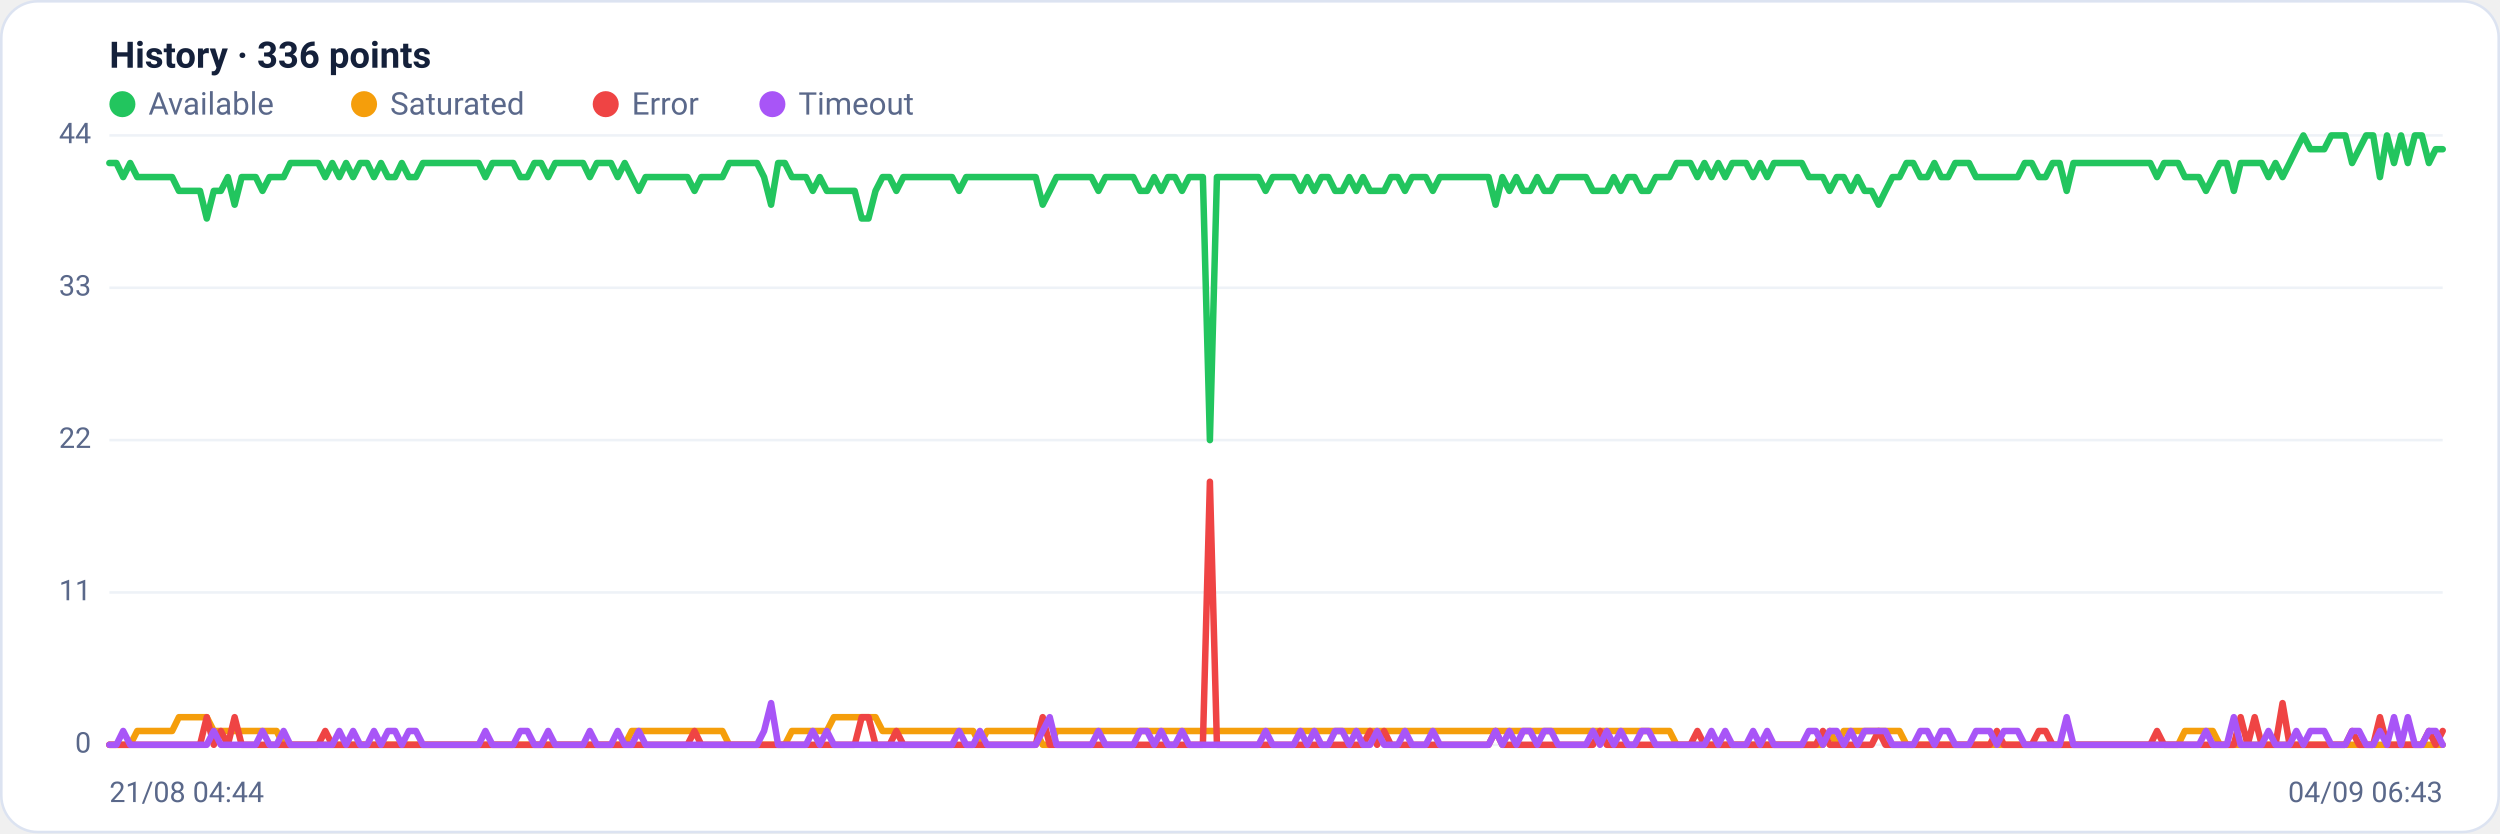
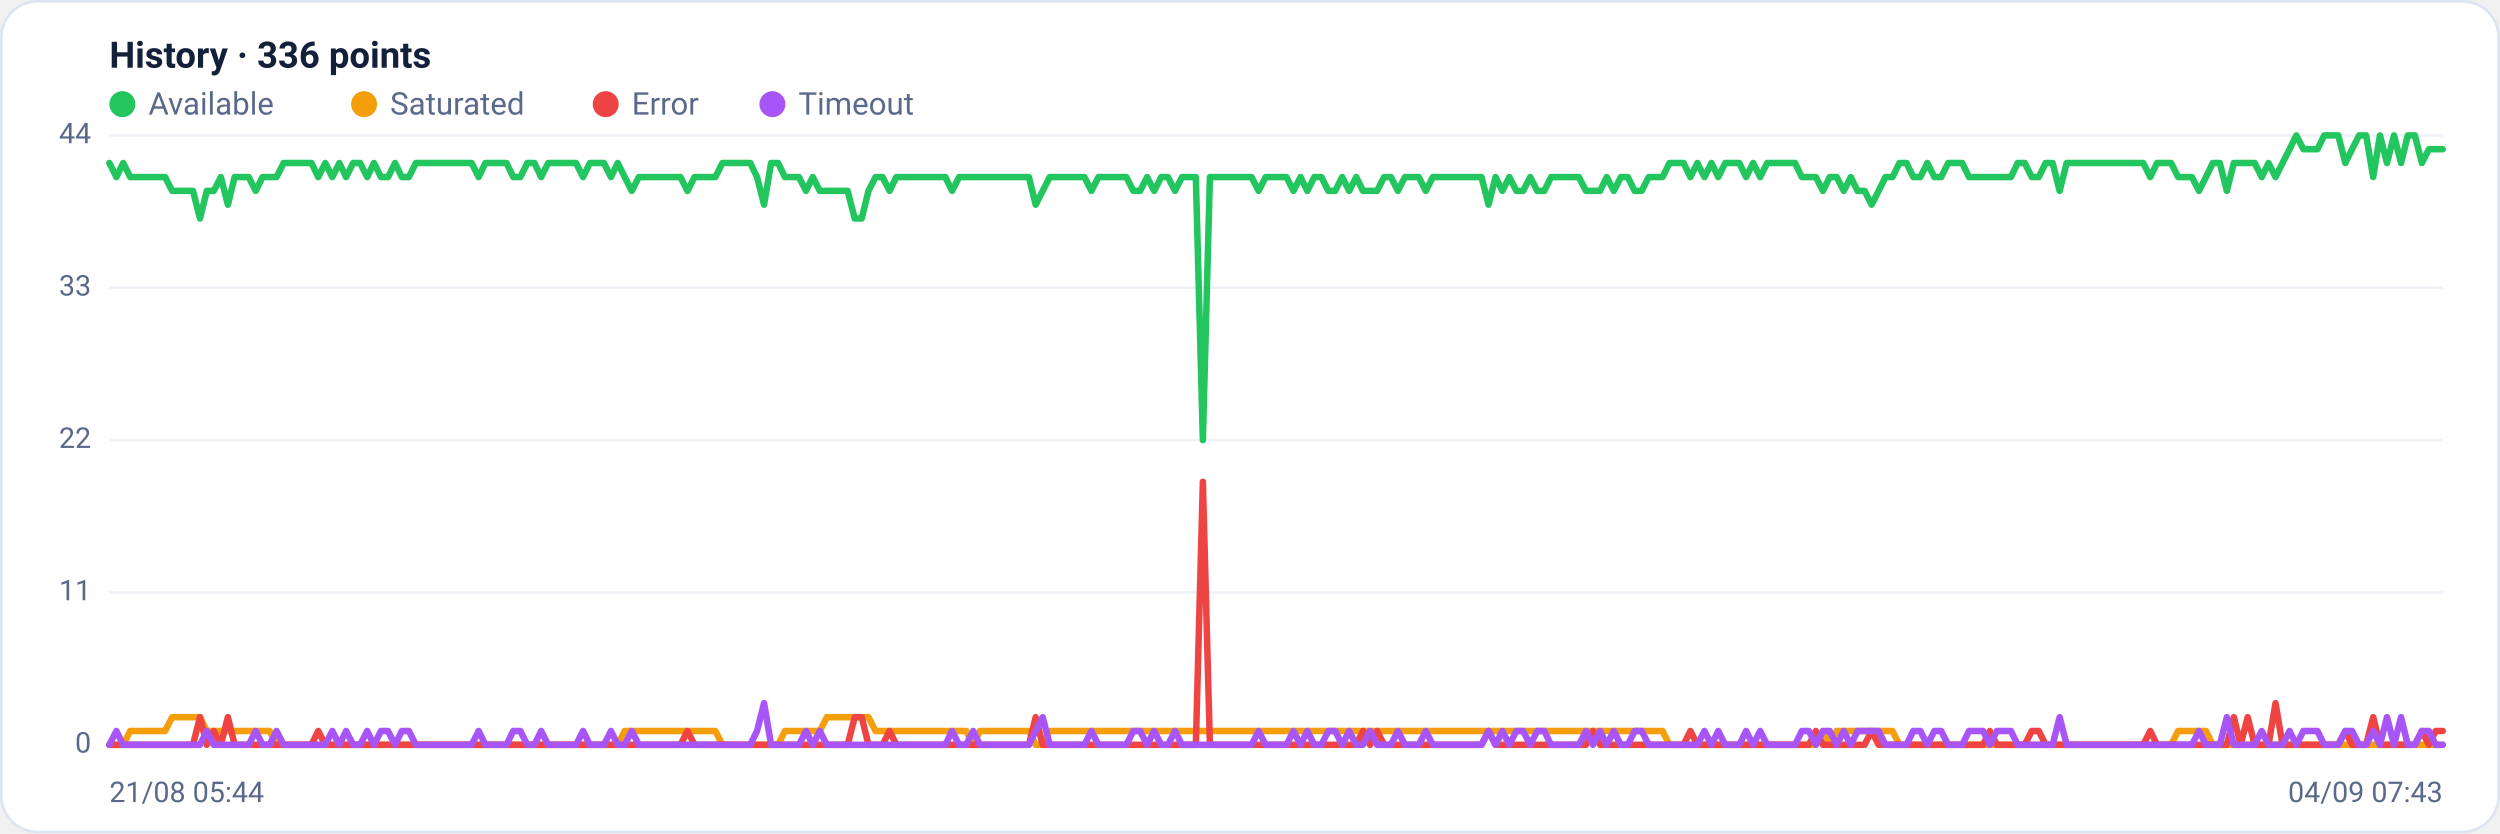
<svg xmlns="http://www.w3.org/2000/svg" viewBox="0 0 960 320" width="960" height="320" font-family="Segoe UI, system-ui, -apple-system, Roboto, Helvetica, Arial, sans-serif" role="img" aria-label="Availability history per region">
  <rect x="0.5" y="0.5" width="959" height="319" rx="14" fill="#ffffff" stroke="#dce3f1" />
  <text x="42" y="26" font-size="14" font-weight="600" fill="#14203a">History · 336 points</text>
  <circle cx="47" cy="40" r="5" fill="#22c55e" />
  <text x="57" y="44" font-size="12" fill="#5a688a">Available</text>
  <circle cx="139.8" cy="40" r="5" fill="#f59e0b" />
  <text x="149.8" y="44" font-size="12" fill="#5a688a">Saturated</text>
  <circle cx="232.6" cy="40" r="5" fill="#ef4444" />
  <text x="242.6" y="44" font-size="12" fill="#5a688a">Error</text>
  <circle cx="296.6" cy="40" r="5" fill="#a855f7" />
  <text x="306.6" y="44" font-size="12" fill="#5a688a">Timeout</text>
  <line x1="42" y1="286.0" x2="938" y2="286.0" stroke="#eef2f7" stroke-width="1" />
  <text x="35" y="289.0" text-anchor="end" font-size="11" fill="#5a688a">0</text>
  <line x1="42" y1="227.5" x2="938" y2="227.5" stroke="#eef2f7" stroke-width="1" />
  <text x="35" y="230.5" text-anchor="end" font-size="11" fill="#5a688a">11</text>
  <line x1="42" y1="169.0" x2="938" y2="169.0" stroke="#eef2f7" stroke-width="1" />
  <text x="35" y="172.0" text-anchor="end" font-size="11" fill="#5a688a">22</text>
  <line x1="42" y1="110.5" x2="938" y2="110.5" stroke="#eef2f7" stroke-width="1" />
  <text x="35" y="113.5" text-anchor="end" font-size="11" fill="#5a688a">33</text>
  <line x1="42" y1="52.0" x2="938" y2="52.0" stroke="#eef2f7" stroke-width="1" />
  <text x="35" y="55.0" text-anchor="end" font-size="11" fill="#5a688a">44</text>
-   <polyline fill="none" stroke="#22c55e" stroke-width="2.5" stroke-linejoin="round" stroke-linecap="round" points="42.0,62.6 44.7,62.6 47.3,68.0 50.0,62.6 52.7,68.0 55.4,68.0 58.0,68.0 60.7,68.0 63.4,68.0 66.1,68.0 68.7,73.3 71.4,73.3 74.1,73.3 76.8,73.3 79.4,83.9 82.1,73.3 84.8,73.3 87.5,68.0 90.1,78.6 92.8,68.0 95.5,68.0 98.2,68.0 100.8,73.3 103.5,68.0 106.2,68.0 108.9,68.0 111.5,62.6 114.2,62.6 116.9,62.6 119.6,62.6 122.2,62.6 124.9,68.0 127.6,62.6 130.3,68.0 132.9,62.6 135.6,68.0 138.3,62.6 141.0,62.6 143.6,68.0 146.3,62.6 149.0,68.0 151.7,68.0 154.3,62.6 157.0,68.0 159.7,68.0 162.4,62.6 165.0,62.6 167.7,62.6 170.4,62.6 173.1,62.6 175.7,62.6 178.4,62.6 181.1,62.6 183.8,62.6 186.4,68.0 189.1,62.6 191.8,62.6 194.5,62.6 197.1,62.6 199.8,68.0 202.5,68.0 205.2,62.6 207.8,62.6 210.5,68.0 213.2,62.6 215.9,62.6 218.5,62.6 221.2,62.6 223.9,62.6 226.5,68.0 229.2,62.6 231.9,62.6 234.6,62.6 237.2,68.0 239.9,62.6 242.6,68.0 245.3,73.3 247.9,68.0 250.6,68.0 253.3,68.0 256.0,68.0 258.6,68.0 261.3,68.0 264.0,68.0 266.7,73.3 269.3,68.0 272.0,68.0 274.7,68.0 277.4,68.0 280.0,62.6 282.7,62.6 285.4,62.6 288.1,62.6 290.7,62.6 293.4,68.0 296.1,78.6 298.8,62.6 301.4,62.6 304.1,68.0 306.8,68.0 309.5,68.0 312.1,73.3 314.8,68.0 317.5,73.3 320.2,73.3 322.8,73.3 325.5,73.3 328.2,73.3 330.9,83.9 333.5,83.9 336.2,73.3 338.9,68.0 341.6,68.0 344.2,73.3 346.9,68.0 349.6,68.0 352.3,68.0 354.9,68.0 357.6,68.0 360.3,68.0 363.0,68.0 365.6,68.0 368.3,73.3 371.0,68.0 373.7,68.0 376.3,68.0 379.0,68.0 381.7,68.0 384.4,68.0 387.0,68.0 389.7,68.0 392.4,68.0 395.1,68.0 397.7,68.0 400.4,78.6 403.1,73.3 405.7,68.0 408.4,68.0 411.1,68.0 413.8,68.0 416.4,68.0 419.1,68.0 421.8,73.3 424.5,68.0 427.1,68.0 429.8,68.0 432.5,68.0 435.2,68.0 437.8,73.3 440.5,73.3 443.2,68.0 445.9,73.3 448.5,68.0 451.2,68.0 453.9,73.3 456.6,68.0 459.2,68.0 461.9,68.0 464.6,169.0 467.3,68.0 469.9,68.0 472.6,68.0 475.3,68.0 478.0,68.0 480.6,68.0 483.3,68.0 486.0,73.3 488.7,68.0 491.3,68.0 494.0,68.0 496.7,68.0 499.4,73.3 502.0,68.0 504.7,73.3 507.4,68.0 510.1,68.0 512.7,73.3 515.4,73.3 518.1,68.0 520.8,73.3 523.4,68.0 526.1,73.3 528.8,73.3 531.5,73.3 534.1,68.0 536.8,68.0 539.5,73.3 542.2,68.0 544.8,68.0 547.5,68.0 550.2,73.3 552.9,68.0 555.5,68.0 558.2,68.0 560.9,68.0 563.6,68.0 566.2,68.0 568.9,68.0 571.6,68.0 574.3,78.6 576.9,68.0 579.6,73.3 582.3,68.0 584.9,73.3 587.6,73.3 590.3,68.0 593.0,73.3 595.6,73.3 598.3,68.0 601.0,68.0 603.7,68.0 606.3,68.0 609.0,68.0 611.7,73.3 614.4,73.3 617.0,73.3 619.7,68.0 622.4,73.3 625.1,68.0 627.7,68.0 630.4,73.3 633.1,73.3 635.8,68.0 638.4,68.0 641.1,68.0 643.8,62.6 646.5,62.6 649.1,62.6 651.8,68.0 654.5,62.6 657.2,68.0 659.8,62.6 662.5,68.0 665.2,62.6 667.9,62.6 670.5,62.6 673.2,68.0 675.9,62.6 678.6,68.0 681.2,62.6 683.9,62.6 686.6,62.6 689.3,62.6 691.9,62.6 694.6,68.0 697.3,68.0 700.0,68.0 702.6,73.3 705.3,68.0 708.0,68.0 710.7,73.3 713.3,68.0 716.0,73.3 718.7,73.3 721.4,78.6 724.0,73.3 726.7,68.0 729.4,68.0 732.1,62.6 734.7,62.6 737.4,68.0 740.1,68.0 742.8,62.6 745.4,68.0 748.1,68.0 750.8,62.6 753.5,62.6 756.1,62.6 758.8,68.0 761.5,68.0 764.1,68.0 766.8,68.0 769.5,68.0 772.2,68.0 774.8,68.0 777.5,62.6 780.2,62.6 782.9,68.0 785.5,68.0 788.2,62.6 790.9,62.6 793.6,73.3 796.2,62.6 798.9,62.6 801.6,62.6 804.3,62.6 806.9,62.6 809.6,62.6 812.3,62.6 815.0,62.6 817.6,62.6 820.3,62.6 823.0,62.6 825.7,62.6 828.3,68.0 831.0,62.6 833.7,62.6 836.4,62.6 839.0,68.0 841.7,68.0 844.4,68.0 847.1,73.3 849.7,68.0 852.4,62.6 855.1,62.6 857.8,73.3 860.4,62.6 863.1,62.6 865.8,62.6 868.5,62.6 871.1,68.0 873.8,62.6 876.5,68.0 879.2,62.6 881.8,57.3 884.5,52.0 887.2,57.3 889.9,57.3 892.5,57.3 895.2,52.0 897.9,52.0 900.6,52.0 903.2,62.6 905.9,57.3 908.6,52.0 911.3,52.0 913.9,68.0 916.6,52.0 919.3,62.6 922.0,52.0 924.6,62.6 927.3,52.0 930.0,52.0 932.7,62.6 935.3,57.3 938.0,57.3" />
-   <polyline fill="none" stroke="#f59e0b" stroke-width="2.5" stroke-linejoin="round" stroke-linecap="round" points="42.0,286.0 44.7,286.0 47.3,286.0 50.0,286.0 52.7,280.7 55.4,280.7 58.0,280.7 60.7,280.7 63.4,280.7 66.1,280.7 68.7,275.4 71.4,275.4 74.1,275.4 76.8,275.4 79.4,275.4 82.1,280.7 84.8,280.7 87.5,280.7 90.1,280.7 92.8,280.7 95.5,280.7 98.2,280.7 100.8,280.7 103.5,280.7 106.2,280.7 108.9,286.0 111.5,286.0 114.2,286.0 116.9,286.0 119.6,286.0 122.2,286.0 124.9,286.0 127.6,286.0 130.3,286.0 132.9,286.0 135.6,286.0 138.3,286.0 141.0,286.0 143.6,286.0 146.3,286.0 149.0,286.0 151.7,286.0 154.3,286.0 157.0,286.0 159.7,286.0 162.4,286.0 165.0,286.0 167.7,286.0 170.4,286.0 173.1,286.0 175.7,286.0 178.4,286.0 181.1,286.0 183.8,286.0 186.4,286.0 189.1,286.0 191.8,286.0 194.5,286.0 197.1,286.0 199.8,286.0 202.5,286.0 205.2,286.0 207.8,286.0 210.5,286.0 213.2,286.0 215.9,286.0 218.5,286.0 221.2,286.0 223.9,286.0 226.5,286.0 229.2,286.0 231.9,286.0 234.6,286.0 237.2,286.0 239.9,286.0 242.6,280.7 245.3,280.7 247.9,280.7 250.6,280.7 253.3,280.7 256.0,280.7 258.6,280.7 261.3,280.7 264.0,280.7 266.7,280.7 269.3,280.7 272.0,280.7 274.7,280.7 277.4,280.7 280.0,286.0 282.7,286.0 285.4,286.0 288.1,286.0 290.7,286.0 293.4,286.0 296.1,286.0 298.8,286.0 301.4,286.0 304.1,280.7 306.8,280.7 309.5,280.7 312.1,280.7 314.8,280.7 317.5,280.7 320.2,275.4 322.8,275.4 325.5,275.4 328.2,275.4 330.9,275.4 333.5,275.4 336.2,275.4 338.9,280.7 341.6,280.7 344.2,280.7 346.9,280.7 349.6,280.7 352.3,280.7 354.9,280.7 357.6,280.7 360.3,280.7 363.0,280.7 365.6,280.7 368.3,280.7 371.0,280.7 373.7,280.7 376.3,286.0 379.0,280.7 381.7,280.7 384.4,280.7 387.0,280.7 389.7,280.7 392.4,280.7 395.1,280.7 397.7,280.7 400.4,286.0 403.1,286.0 405.7,280.7 408.4,280.7 411.1,280.7 413.8,280.7 416.4,280.7 419.1,280.7 421.8,280.7 424.5,280.7 427.1,280.7 429.8,280.7 432.5,280.7 435.2,280.7 437.8,280.7 440.5,280.7 443.2,280.7 445.9,280.7 448.5,280.7 451.2,280.7 453.9,280.7 456.6,280.7 459.2,280.7 461.9,280.7 464.6,280.7 467.3,280.7 469.9,280.7 472.6,280.7 475.3,280.7 478.0,280.7 480.6,280.7 483.3,280.7 486.0,280.7 488.7,280.7 491.3,280.7 494.0,280.7 496.7,280.7 499.4,280.7 502.0,280.7 504.7,280.7 507.4,280.7 510.1,280.7 512.7,280.7 515.4,280.7 518.1,280.7 520.8,280.7 523.4,280.7 526.1,280.7 528.8,280.7 531.5,280.7 534.1,280.7 536.8,280.7 539.5,280.7 542.2,280.7 544.8,280.7 547.5,280.7 550.2,280.7 552.9,280.7 555.5,280.7 558.2,280.7 560.9,280.7 563.6,280.7 566.2,280.7 568.9,280.7 571.6,280.7 574.3,280.7 576.9,280.7 579.6,280.7 582.3,280.7 584.9,280.7 587.6,280.7 590.3,280.7 593.0,280.7 595.6,280.7 598.3,280.7 601.0,280.7 603.7,280.7 606.3,280.7 609.0,280.7 611.7,280.7 614.4,280.7 617.0,280.7 619.7,280.7 622.4,280.7 625.1,280.7 627.7,280.7 630.4,280.7 633.1,280.7 635.8,280.7 638.4,280.7 641.1,280.7 643.8,286.0 646.5,286.0 649.1,286.0 651.8,286.0 654.5,286.0 657.2,286.0 659.8,286.0 662.5,286.0 665.2,286.0 667.9,286.0 670.5,286.0 673.2,286.0 675.9,286.0 678.6,286.0 681.2,286.0 683.9,286.0 686.6,286.0 689.3,286.0 691.9,286.0 694.6,286.0 697.3,286.0 700.0,286.0 702.6,280.7 705.3,286.0 708.0,280.7 710.7,280.7 713.3,280.7 716.0,280.7 718.7,280.7 721.4,280.7 724.0,280.7 726.7,280.7 729.4,280.7 732.1,286.0 734.7,286.0 737.4,286.0 740.1,286.0 742.8,286.0 745.4,286.0 748.1,286.0 750.8,286.0 753.5,286.0 756.1,286.0 758.8,286.0 761.5,286.0 764.1,286.0 766.8,286.0 769.5,286.0 772.2,286.0 774.8,286.0 777.5,286.0 780.2,286.0 782.9,286.0 785.5,286.0 788.2,286.0 790.9,286.0 793.6,286.0 796.2,286.0 798.9,286.0 801.6,286.0 804.3,286.0 806.9,286.0 809.6,286.0 812.3,286.0 815.0,286.0 817.6,286.0 820.3,286.0 823.0,286.0 825.7,286.0 828.3,286.0 831.0,286.0 833.7,286.0 836.4,286.0 839.0,280.7 841.7,280.7 844.4,280.7 847.1,280.7 849.7,280.7 852.4,286.0 855.1,286.0 857.8,286.0 860.4,286.0 863.1,286.0 865.8,286.0 868.5,286.0 871.1,286.0 873.8,286.0 876.5,286.0 879.2,286.0 881.8,286.0 884.5,286.0 887.2,286.0 889.9,286.0 892.5,286.0 895.2,286.0 897.9,286.0 900.6,286.0 903.2,286.0 905.9,286.0 908.6,286.0 911.3,286.0 913.9,286.0 916.6,286.0 919.3,286.0 922.0,286.0 924.6,286.0 927.3,286.0 930.0,286.0 932.7,286.0 935.3,286.0 938.0,286.0" />
-   <polyline fill="none" stroke="#ef4444" stroke-width="2.5" stroke-linejoin="round" stroke-linecap="round" points="42.0,286.0 44.7,286.0 47.3,286.0 50.0,286.0 52.7,286.0 55.4,286.0 58.0,286.0 60.7,286.0 63.4,286.0 66.1,286.0 68.7,286.0 71.4,286.0 74.1,286.0 76.8,286.0 79.4,275.4 82.1,286.0 84.8,280.7 87.5,286.0 90.1,275.4 92.8,286.0 95.5,286.0 98.2,286.0 100.8,286.0 103.5,286.0 106.2,286.0 108.9,286.0 111.5,286.0 114.2,286.0 116.9,286.0 119.6,286.0 122.2,286.0 124.9,280.7 127.6,286.0 130.3,286.0 132.9,286.0 135.6,286.0 138.3,286.0 141.0,286.0 143.6,286.0 146.3,286.0 149.0,286.0 151.7,286.0 154.3,286.0 157.0,286.0 159.7,286.0 162.4,286.0 165.0,286.0 167.7,286.0 170.4,286.0 173.1,286.0 175.7,286.0 178.4,286.0 181.1,286.0 183.8,286.0 186.4,286.0 189.1,286.0 191.8,286.0 194.5,286.0 197.1,286.0 199.8,286.0 202.5,286.0 205.2,286.0 207.8,286.0 210.5,286.0 213.2,286.0 215.9,286.0 218.5,286.0 221.2,286.0 223.9,286.0 226.5,286.0 229.2,286.0 231.9,286.0 234.6,286.0 237.2,286.0 239.9,286.0 242.6,286.0 245.3,286.0 247.9,286.0 250.6,286.0 253.3,286.0 256.0,286.0 258.6,286.0 261.3,286.0 264.0,286.0 266.7,280.7 269.3,286.0 272.0,286.0 274.7,286.0 277.4,286.0 280.0,286.0 282.7,286.0 285.4,286.0 288.1,286.0 290.7,286.0 293.4,286.0 296.1,286.0 298.8,286.0 301.4,286.0 304.1,286.0 306.8,286.0 309.5,286.0 312.1,286.0 314.8,286.0 317.5,286.0 320.2,286.0 322.8,286.0 325.5,286.0 328.2,286.0 330.9,275.4 333.5,275.4 336.2,286.0 338.9,286.0 341.6,286.0 344.2,280.7 346.9,286.0 349.6,286.0 352.3,286.0 354.9,286.0 357.6,286.0 360.3,286.0 363.0,286.0 365.6,286.0 368.3,286.0 371.0,286.0 373.7,286.0 376.3,286.0 379.0,286.0 381.7,286.0 384.4,286.0 387.0,286.0 389.7,286.0 392.4,286.0 395.1,286.0 397.7,286.0 400.4,275.4 403.1,286.0 405.7,286.0 408.4,286.0 411.1,286.0 413.8,286.0 416.4,286.0 419.1,286.0 421.8,286.0 424.5,286.0 427.1,286.0 429.8,286.0 432.5,286.0 435.2,286.0 437.8,286.0 440.5,286.0 443.2,286.0 445.9,286.0 448.5,286.0 451.2,286.0 453.9,286.0 456.6,286.0 459.2,286.0 461.9,286.0 464.6,185.0 467.3,286.0 469.9,286.0 472.6,286.0 475.3,286.0 478.0,286.0 480.6,286.0 483.3,286.0 486.0,286.0 488.7,286.0 491.3,286.0 494.0,286.0 496.7,286.0 499.4,286.0 502.0,286.0 504.7,286.0 507.4,286.0 510.1,286.0 512.7,286.0 515.4,286.0 518.1,286.0 520.8,286.0 523.4,286.0 526.1,280.7 528.8,286.0 531.5,280.7 534.1,286.0 536.8,286.0 539.5,286.0 542.2,286.0 544.8,286.0 547.5,286.0 550.2,286.0 552.9,286.0 555.5,286.0 558.2,286.0 560.9,286.0 563.6,286.0 566.2,286.0 568.9,286.0 571.6,286.0 574.3,280.7 576.9,286.0 579.6,286.0 582.3,286.0 584.9,286.0 587.6,286.0 590.3,286.0 593.0,286.0 595.6,286.0 598.3,286.0 601.0,286.0 603.7,286.0 606.3,286.0 609.0,286.0 611.7,286.0 614.4,280.7 617.0,286.0 619.7,286.0 622.4,286.0 625.1,286.0 627.7,286.0 630.4,286.0 633.1,286.0 635.8,286.0 638.4,286.0 641.1,286.0 643.8,286.0 646.5,286.0 649.1,286.0 651.8,280.7 654.5,286.0 657.2,286.0 659.8,286.0 662.5,286.0 665.2,286.0 667.9,286.0 670.5,286.0 673.2,286.0 675.9,286.0 678.6,286.0 681.2,286.0 683.9,286.0 686.6,286.0 689.3,286.0 691.9,286.0 694.6,286.0 697.3,286.0 700.0,280.7 702.6,286.0 705.3,286.0 708.0,286.0 710.7,286.0 713.3,286.0 716.0,286.0 718.7,286.0 721.4,280.7 724.0,286.0 726.7,286.0 729.4,286.0 732.1,286.0 734.7,286.0 737.4,286.0 740.1,286.0 742.8,286.0 745.4,286.0 748.1,286.0 750.8,286.0 753.5,286.0 756.1,286.0 758.8,286.0 761.5,286.0 764.1,286.0 766.8,280.7 769.5,286.0 772.2,286.0 774.8,286.0 777.5,286.0 780.2,286.0 782.9,280.7 785.5,280.7 788.2,286.0 790.9,286.0 793.6,286.0 796.2,286.0 798.9,286.0 801.6,286.0 804.3,286.0 806.9,286.0 809.6,286.0 812.3,286.0 815.0,286.0 817.6,286.0 820.3,286.0 823.0,286.0 825.7,286.0 828.3,280.7 831.0,286.0 833.7,286.0 836.4,286.0 839.0,286.0 841.7,286.0 844.4,286.0 847.1,286.0 849.7,286.0 852.4,286.0 855.1,286.0 857.8,286.0 860.4,275.4 863.1,286.0 865.8,275.4 868.5,286.0 871.1,286.0 873.8,286.0 876.5,270.0 879.2,286.0 881.8,286.0 884.5,286.0 887.2,286.0 889.9,286.0 892.5,286.0 895.2,286.0 897.9,286.0 900.6,286.0 903.2,280.7 905.9,286.0 908.6,286.0 911.3,286.0 913.9,275.4 916.6,286.0 919.3,286.0 922.0,286.0 924.6,286.0 927.3,286.0 930.0,286.0 932.7,280.7 935.3,286.0 938.0,280.7" />
-   <polyline fill="none" stroke="#a855f7" stroke-width="2.5" stroke-linejoin="round" stroke-linecap="round" points="42.0,286.0 44.7,286.0 47.3,280.7 50.0,286.0 52.7,286.0 55.4,286.0 58.0,286.0 60.7,286.0 63.4,286.0 66.1,286.0 68.7,286.0 71.4,286.0 74.1,286.0 76.8,286.0 79.4,286.0 82.1,280.7 84.8,286.0 87.5,286.0 90.1,286.0 92.8,286.0 95.5,286.0 98.2,286.0 100.8,280.7 103.5,286.0 106.2,286.0 108.9,280.7 111.5,286.0 114.2,286.0 116.9,286.0 119.6,286.0 122.2,286.0 124.9,286.0 127.6,286.0 130.3,280.7 132.9,286.0 135.6,280.7 138.3,286.0 141.0,286.0 143.6,280.7 146.3,286.0 149.0,280.7 151.7,280.7 154.3,286.0 157.0,280.7 159.7,280.7 162.4,286.0 165.0,286.0 167.7,286.0 170.4,286.0 173.1,286.0 175.7,286.0 178.4,286.0 181.1,286.0 183.8,286.0 186.4,280.7 189.1,286.0 191.8,286.0 194.5,286.0 197.1,286.0 199.8,280.7 202.5,280.7 205.2,286.0 207.8,286.0 210.5,280.7 213.2,286.0 215.9,286.0 218.5,286.0 221.2,286.0 223.9,286.0 226.5,280.7 229.2,286.0 231.9,286.0 234.6,286.0 237.2,280.7 239.9,286.0 242.6,286.0 245.3,280.7 247.9,286.0 250.6,286.0 253.3,286.0 256.0,286.0 258.6,286.0 261.3,286.0 264.0,286.0 266.7,286.0 269.3,286.0 272.0,286.0 274.7,286.0 277.4,286.0 280.0,286.0 282.7,286.0 285.4,286.0 288.1,286.0 290.7,286.0 293.4,280.7 296.1,270.0 298.8,286.0 301.4,286.0 304.1,286.0 306.8,286.0 309.5,286.0 312.1,280.7 314.8,286.0 317.5,280.7 320.2,286.0 322.8,286.0 325.5,286.0 328.2,286.0 330.9,286.0 333.5,286.0 336.2,286.0 338.9,286.0 341.6,286.0 344.2,286.0 346.9,286.0 349.6,286.0 352.3,286.0 354.9,286.0 357.6,286.0 360.3,286.0 363.0,286.0 365.6,286.0 368.3,280.7 371.0,286.0 373.7,286.0 376.3,280.7 379.0,286.0 381.7,286.0 384.4,286.0 387.0,286.0 389.7,286.0 392.4,286.0 395.1,286.0 397.7,286.0 400.4,280.7 403.1,275.4 405.7,286.0 408.4,286.0 411.1,286.0 413.8,286.0 416.4,286.0 419.1,286.0 421.8,280.7 424.5,286.0 427.1,286.0 429.8,286.0 432.5,286.0 435.2,286.0 437.8,280.7 440.5,280.7 443.2,286.0 445.9,280.7 448.5,286.0 451.2,286.0 453.9,280.7 456.6,286.0 459.2,286.0 461.9,286.0 464.6,286.0 467.3,286.0 469.9,286.0 472.6,286.0 475.3,286.0 478.0,286.0 480.6,286.0 483.3,286.0 486.0,280.7 488.7,286.0 491.3,286.0 494.0,286.0 496.7,286.0 499.4,280.7 502.0,286.0 504.7,280.7 507.4,286.0 510.1,286.0 512.7,280.7 515.4,280.7 518.1,286.0 520.8,280.7 523.4,286.0 526.1,286.0 528.8,280.7 531.5,286.0 534.1,286.0 536.8,286.0 539.5,280.7 542.2,286.0 544.8,286.0 547.5,286.0 550.2,280.7 552.9,286.0 555.5,286.0 558.2,286.0 560.9,286.0 563.6,286.0 566.2,286.0 568.9,286.0 571.6,286.0 574.3,280.7 576.9,286.0 579.6,280.7 582.3,286.0 584.9,280.7 587.6,280.7 590.3,286.0 593.0,280.7 595.6,280.7 598.3,286.0 601.0,286.0 603.7,286.0 606.3,286.0 609.0,286.0 611.7,280.7 614.4,286.0 617.0,280.7 619.7,286.0 622.4,280.7 625.1,286.0 627.7,286.0 630.4,280.7 633.1,280.7 635.8,286.0 638.4,286.0 641.1,286.0 643.8,286.0 646.5,286.0 649.1,286.0 651.8,286.0 654.5,286.0 657.2,280.7 659.8,286.0 662.5,280.7 665.2,286.0 667.9,286.0 670.5,286.0 673.2,280.7 675.9,286.0 678.6,280.7 681.2,286.0 683.9,286.0 686.6,286.0 689.3,286.0 691.9,286.0 694.6,280.7 697.3,280.7 700.0,286.0 702.6,280.7 705.3,280.7 708.0,286.0 710.7,280.7 713.3,286.0 716.0,280.7 718.7,280.7 721.4,280.7 724.0,280.7 726.7,286.0 729.4,286.0 732.1,286.0 734.7,286.0 737.4,280.7 740.1,280.7 742.8,286.0 745.4,280.7 748.1,280.7 750.8,286.0 753.5,286.0 756.1,286.0 758.8,280.7 761.5,280.7 764.1,280.7 766.8,286.0 769.5,280.7 772.2,280.7 774.8,280.7 777.5,286.0 780.2,286.0 782.9,286.0 785.5,286.0 788.2,286.0 790.9,286.0 793.6,275.4 796.2,286.0 798.9,286.0 801.6,286.0 804.3,286.0 806.9,286.0 809.6,286.0 812.3,286.0 815.0,286.0 817.6,286.0 820.3,286.0 823.0,286.0 825.7,286.0 828.3,286.0 831.0,286.0 833.7,286.0 836.4,286.0 839.0,286.0 841.7,286.0 844.4,286.0 847.1,280.7 849.7,286.0 852.4,286.0 855.1,286.0 857.8,275.4 860.4,286.0 863.1,286.0 865.8,286.0 868.5,286.0 871.1,280.7 873.8,286.0 876.5,286.0 879.2,286.0 881.8,280.7 884.5,286.0 887.2,280.7 889.9,280.7 892.5,280.7 895.2,286.0 897.9,286.0 900.6,286.0 903.2,280.7 905.9,280.7 908.6,286.0 911.3,286.0 913.9,280.7 916.6,286.0 919.3,275.4 922.0,286.0 924.6,275.4 927.3,286.0 930.0,286.0 932.7,280.7 935.3,280.7 938.0,286.0" />
-   <text x="42" y="308" font-size="11" fill="#5a688a">21/08 04:44</text>
-   <text x="938" y="308" text-anchor="end" font-size="11" fill="#5a688a">04/09 06:43</text>
+   <polyline fill="none" stroke="#22c55e" stroke-width="2.5" stroke-linejoin="round" stroke-linecap="round" points="42.0,62.6 44.7,68.0 47.3,62.6 50.0,68.0 52.7,68.0 55.4,68.0 58.0,68.0 60.7,68.0 63.4,68.0 66.1,73.3 68.7,73.3 71.4,73.3 74.1,73.3 76.8,83.9 79.4,73.3 82.1,73.3 84.8,68.0 87.5,78.6 90.1,68.0 92.8,68.0 95.5,68.0 98.2,73.3 100.8,68.0 103.5,68.0 106.2,68.0 108.9,62.6 111.5,62.6 114.2,62.6 116.9,62.6 119.6,62.6 122.2,68.0 124.9,62.6 127.6,68.0 130.3,62.6 132.9,68.0 135.6,62.6 138.3,62.6 141.0,68.0 143.6,62.6 146.3,68.0 149.0,68.0 151.7,62.6 154.3,68.0 157.0,68.0 159.7,62.6 162.4,62.6 165.0,62.6 167.7,62.6 170.4,62.6 173.1,62.6 175.7,62.6 178.4,62.6 181.1,62.6 183.8,68.0 186.4,62.6 189.1,62.6 191.8,62.6 194.5,62.6 197.1,68.0 199.8,68.0 202.5,62.6 205.2,62.6 207.8,68.0 210.5,62.6 213.2,62.6 215.9,62.6 218.5,62.6 221.2,62.6 223.9,68.0 226.5,62.6 229.2,62.6 231.9,62.6 234.6,68.0 237.2,62.6 239.9,68.0 242.6,73.3 245.3,68.0 247.9,68.0 250.6,68.0 253.3,68.0 256.0,68.0 258.6,68.0 261.3,68.0 264.0,73.3 266.7,68.0 269.3,68.0 272.0,68.0 274.7,68.0 277.4,62.6 280.0,62.6 282.7,62.6 285.4,62.6 288.1,62.6 290.7,68.0 293.4,78.6 296.1,62.6 298.8,62.6 301.4,68.0 304.1,68.0 306.8,68.0 309.5,73.3 312.1,68.0 314.8,73.3 317.5,73.3 320.2,73.3 322.8,73.3 325.5,73.3 328.2,83.9 330.9,83.9 333.5,73.3 336.2,68.0 338.9,68.0 341.6,73.3 344.2,68.0 346.9,68.0 349.6,68.0 352.3,68.0 354.9,68.0 357.6,68.0 360.3,68.0 363.0,68.0 365.6,73.3 368.3,68.0 371.0,68.0 373.7,68.0 376.3,68.0 379.0,68.0 381.7,68.0 384.4,68.0 387.0,68.0 389.7,68.0 392.4,68.0 395.1,68.0 397.7,78.6 400.4,73.3 403.1,68.0 405.7,68.0 408.4,68.0 411.1,68.0 413.8,68.0 416.4,68.0 419.1,73.3 421.8,68.0 424.5,68.0 427.1,68.0 429.8,68.0 432.5,68.0 435.2,73.3 437.8,73.3 440.5,68.0 443.2,73.3 445.9,68.0 448.5,68.0 451.2,73.3 453.9,68.0 456.6,68.0 459.2,68.0 461.9,169.0 464.6,68.0 467.3,68.0 469.9,68.0 472.6,68.0 475.3,68.0 478.0,68.0 480.6,68.0 483.3,73.3 486.0,68.0 488.7,68.0 491.3,68.0 494.0,68.0 496.7,73.3 499.4,68.0 502.0,73.3 504.7,68.0 507.4,68.0 510.1,73.3 512.7,73.3 515.4,68.0 518.1,73.3 520.8,68.0 523.4,73.3 526.1,73.3 528.8,73.3 531.5,68.0 534.1,68.0 536.8,73.3 539.5,68.0 542.2,68.0 544.8,68.0 547.5,73.3 550.2,68.0 552.9,68.0 555.5,68.0 558.2,68.0 560.9,68.0 563.6,68.0 566.2,68.0 568.9,68.0 571.6,78.6 574.3,68.0 576.9,73.3 579.6,68.0 582.3,73.3 584.9,73.3 587.6,68.0 590.3,73.3 593.0,73.3 595.6,68.0 598.3,68.0 601.0,68.0 603.7,68.0 606.3,68.0 609.0,73.3 611.7,73.3 614.4,73.3 617.0,68.0 619.7,73.3 622.4,68.0 625.1,68.0 627.7,73.3 630.4,73.3 633.1,68.0 635.8,68.0 638.4,68.0 641.1,62.6 643.8,62.6 646.5,62.6 649.1,68.0 651.8,62.6 654.5,68.0 657.2,62.6 659.8,68.0 662.5,62.6 665.2,62.6 667.9,62.6 670.5,68.0 673.2,62.6 675.9,68.0 678.6,62.6 681.2,62.6 683.9,62.6 686.6,62.6 689.3,62.6 691.9,68.0 694.6,68.0 697.3,68.0 700.0,73.3 702.6,68.0 705.3,68.0 708.0,73.3 710.7,68.0 713.3,73.3 716.0,73.3 718.7,78.6 721.4,73.3 724.0,68.0 726.7,68.0 729.4,62.6 732.1,62.6 734.7,68.0 737.4,68.0 740.1,62.6 742.8,68.0 745.4,68.0 748.1,62.6 750.8,62.6 753.5,62.6 756.1,68.0 758.8,68.0 761.5,68.0 764.1,68.0 766.8,68.0 769.5,68.0 772.2,68.0 774.8,62.6 777.5,62.6 780.2,68.0 782.9,68.0 785.5,62.6 788.2,62.6 790.9,73.3 793.6,62.6 796.2,62.6 798.9,62.6 801.6,62.6 804.3,62.6 806.9,62.6 809.6,62.6 812.3,62.6 815.0,62.6 817.6,62.6 820.3,62.6 823.0,62.6 825.7,68.0 828.3,62.6 831.0,62.6 833.7,62.6 836.4,68.0 839.0,68.0 841.7,68.0 844.4,73.3 847.1,68.0 849.7,62.6 852.4,62.6 855.1,73.3 857.8,62.6 860.4,62.6 863.1,62.6 865.8,62.6 868.5,68.0 871.1,62.6 873.8,68.0 876.5,62.6 879.2,57.3 881.8,52.0 884.5,57.3 887.2,57.3 889.9,57.3 892.5,52.0 895.2,52.0 897.9,52.0 900.6,62.6 903.2,57.3 905.9,52.0 908.6,52.0 911.3,68.0 913.9,52.0 916.6,62.6 919.3,52.0 922.0,62.6 924.6,52.0 927.3,52.0 930.0,62.6 932.7,57.3 935.3,57.3 938.0,57.3" />
+   <polyline fill="none" stroke="#f59e0b" stroke-width="2.5" stroke-linejoin="round" stroke-linecap="round" points="42.0,286.0 44.7,286.0 47.3,286.0 50.0,280.7 52.7,280.7 55.4,280.7 58.0,280.7 60.7,280.7 63.4,280.7 66.1,275.4 68.7,275.4 71.4,275.4 74.1,275.4 76.8,275.4 79.4,280.7 82.1,280.7 84.8,280.7 87.5,280.7 90.1,280.7 92.8,280.7 95.5,280.7 98.2,280.7 100.8,280.7 103.5,280.7 106.2,286.0 108.9,286.0 111.5,286.0 114.2,286.0 116.9,286.0 119.6,286.0 122.2,286.0 124.9,286.0 127.6,286.0 130.3,286.0 132.9,286.0 135.6,286.0 138.3,286.0 141.0,286.0 143.6,286.0 146.3,286.0 149.0,286.0 151.7,286.0 154.3,286.0 157.0,286.0 159.7,286.0 162.4,286.0 165.0,286.0 167.7,286.0 170.4,286.0 173.1,286.0 175.7,286.0 178.4,286.0 181.1,286.0 183.8,286.0 186.4,286.0 189.1,286.0 191.8,286.0 194.5,286.0 197.1,286.0 199.8,286.0 202.5,286.0 205.2,286.0 207.8,286.0 210.5,286.0 213.2,286.0 215.9,286.0 218.5,286.0 221.2,286.0 223.9,286.0 226.5,286.0 229.2,286.0 231.9,286.0 234.6,286.0 237.2,286.0 239.9,280.7 242.6,280.7 245.3,280.7 247.9,280.7 250.6,280.7 253.3,280.7 256.0,280.7 258.6,280.7 261.3,280.7 264.0,280.7 266.7,280.7 269.3,280.7 272.0,280.7 274.7,280.7 277.4,286.0 280.0,286.0 282.7,286.0 285.4,286.0 288.1,286.0 290.7,286.0 293.4,286.0 296.1,286.0 298.8,286.0 301.4,280.7 304.1,280.7 306.8,280.7 309.5,280.7 312.1,280.7 314.8,280.7 317.5,275.4 320.2,275.4 322.8,275.4 325.5,275.4 328.2,275.4 330.9,275.4 333.5,275.4 336.2,280.7 338.9,280.7 341.6,280.7 344.2,280.7 346.9,280.7 349.6,280.7 352.3,280.7 354.9,280.7 357.6,280.7 360.3,280.7 363.0,280.7 365.6,280.7 368.3,280.7 371.0,280.7 373.7,286.0 376.3,280.7 379.0,280.7 381.7,280.7 384.4,280.7 387.0,280.7 389.7,280.7 392.4,280.7 395.1,280.7 397.7,286.0 400.4,286.0 403.1,280.7 405.7,280.7 408.4,280.7 411.1,280.7 413.8,280.7 416.4,280.7 419.1,280.7 421.8,280.7 424.5,280.7 427.1,280.7 429.8,280.7 432.5,280.7 435.2,280.7 437.8,280.7 440.5,280.7 443.2,280.7 445.9,280.7 448.5,280.7 451.2,280.7 453.9,280.7 456.6,280.7 459.2,280.7 461.9,280.7 464.6,280.7 467.3,280.7 469.9,280.7 472.6,280.7 475.3,280.7 478.0,280.7 480.6,280.7 483.3,280.7 486.0,280.7 488.7,280.7 491.3,280.7 494.0,280.7 496.7,280.7 499.4,280.7 502.0,280.7 504.7,280.7 507.4,280.7 510.1,280.7 512.7,280.7 515.4,280.7 518.1,280.7 520.8,280.7 523.4,280.7 526.1,280.7 528.8,280.7 531.5,280.7 534.1,280.7 536.8,280.7 539.5,280.7 542.2,280.7 544.8,280.7 547.5,280.7 550.2,280.7 552.9,280.7 555.5,280.7 558.2,280.7 560.9,280.7 563.6,280.7 566.2,280.7 568.9,280.7 571.6,280.7 574.3,280.7 576.9,280.7 579.6,280.7 582.3,280.7 584.9,280.7 587.6,280.7 590.3,280.7 593.0,280.7 595.6,280.7 598.3,280.7 601.0,280.7 603.7,280.7 606.3,280.7 609.0,280.7 611.7,280.7 614.4,280.7 617.0,280.7 619.7,280.7 622.4,280.7 625.1,280.7 627.7,280.7 630.4,280.7 633.1,280.7 635.8,280.7 638.4,280.7 641.1,286.0 643.8,286.0 646.5,286.0 649.1,286.0 651.8,286.0 654.5,286.0 657.2,286.0 659.8,286.0 662.5,286.0 665.2,286.0 667.9,286.0 670.5,286.0 673.2,286.0 675.9,286.0 678.6,286.0 681.2,286.0 683.9,286.0 686.6,286.0 689.3,286.0 691.9,286.0 694.6,286.0 697.3,286.0 700.0,280.7 702.6,286.0 705.3,280.7 708.0,280.7 710.7,280.7 713.3,280.7 716.0,280.7 718.7,280.7 721.4,280.7 724.0,280.7 726.7,280.7 729.4,286.0 732.1,286.0 734.7,286.0 737.4,286.0 740.1,286.0 742.8,286.0 745.4,286.0 748.1,286.0 750.8,286.0 753.5,286.0 756.1,286.0 758.8,286.0 761.5,286.0 764.1,286.0 766.8,286.0 769.5,286.0 772.2,286.0 774.8,286.0 777.5,286.0 780.2,286.0 782.9,286.0 785.5,286.0 788.2,286.0 790.9,286.0 793.6,286.0 796.2,286.0 798.9,286.0 801.6,286.0 804.3,286.0 806.9,286.0 809.6,286.0 812.3,286.0 815.0,286.0 817.6,286.0 820.3,286.0 823.0,286.0 825.7,286.0 828.3,286.0 831.0,286.0 833.7,286.0 836.4,280.7 839.0,280.7 841.7,280.7 844.4,280.7 847.1,280.7 849.7,286.0 852.4,286.0 855.1,286.0 857.8,286.0 860.4,286.0 863.1,286.0 865.8,286.0 868.5,286.0 871.1,286.0 873.8,286.0 876.5,286.0 879.2,286.0 881.8,286.0 884.5,286.0 887.2,286.0 889.9,286.0 892.5,286.0 895.2,286.0 897.9,286.0 900.6,286.0 903.2,286.0 905.9,286.0 908.6,286.0 911.3,286.0 913.9,286.0 916.6,286.0 919.3,286.0 922.0,286.0 924.6,286.0 927.3,286.0 930.0,286.0 932.7,286.0 935.3,286.0 938.0,286.0" />
+   <polyline fill="none" stroke="#ef4444" stroke-width="2.5" stroke-linejoin="round" stroke-linecap="round" points="42.0,286.0 44.7,286.0 47.3,286.0 50.0,286.0 52.7,286.0 55.4,286.0 58.0,286.0 60.7,286.0 63.4,286.0 66.1,286.0 68.7,286.0 71.4,286.0 74.1,286.0 76.8,275.4 79.4,286.0 82.1,280.7 84.8,286.0 87.5,275.4 90.1,286.0 92.8,286.0 95.5,286.0 98.2,286.0 100.8,286.0 103.5,286.0 106.2,286.0 108.9,286.0 111.5,286.0 114.2,286.0 116.9,286.0 119.6,286.0 122.2,280.7 124.9,286.0 127.6,286.0 130.3,286.0 132.9,286.0 135.6,286.0 138.3,286.0 141.0,286.0 143.6,286.0 146.3,286.0 149.0,286.0 151.7,286.0 154.3,286.0 157.0,286.0 159.7,286.0 162.4,286.0 165.0,286.0 167.7,286.0 170.4,286.0 173.1,286.0 175.7,286.0 178.4,286.0 181.1,286.0 183.8,286.0 186.4,286.0 189.1,286.0 191.8,286.0 194.5,286.0 197.1,286.0 199.8,286.0 202.5,286.0 205.2,286.0 207.8,286.0 210.5,286.0 213.2,286.0 215.9,286.0 218.5,286.0 221.2,286.0 223.9,286.0 226.5,286.0 229.2,286.0 231.9,286.0 234.6,286.0 237.2,286.0 239.9,286.0 242.6,286.0 245.3,286.0 247.9,286.0 250.6,286.0 253.3,286.0 256.0,286.0 258.6,286.0 261.3,286.0 264.0,280.7 266.7,286.0 269.3,286.0 272.0,286.0 274.7,286.0 277.4,286.0 280.0,286.0 282.7,286.0 285.4,286.0 288.1,286.0 290.7,286.0 293.4,286.0 296.1,286.0 298.8,286.0 301.4,286.0 304.1,286.0 306.8,286.0 309.5,286.0 312.1,286.0 314.8,286.0 317.5,286.0 320.2,286.0 322.8,286.0 325.5,286.0 328.2,275.4 330.9,275.4 333.5,286.0 336.2,286.0 338.9,286.0 341.6,280.7 344.2,286.0 346.9,286.0 349.6,286.0 352.3,286.0 354.9,286.0 357.6,286.0 360.3,286.0 363.0,286.0 365.6,286.0 368.3,286.0 371.0,286.0 373.7,286.0 376.3,286.0 379.0,286.0 381.7,286.0 384.4,286.0 387.0,286.0 389.7,286.0 392.4,286.0 395.1,286.0 397.7,275.4 400.4,286.0 403.1,286.0 405.7,286.0 408.4,286.0 411.1,286.0 413.8,286.0 416.4,286.0 419.1,286.0 421.8,286.0 424.5,286.0 427.1,286.0 429.8,286.0 432.5,286.0 435.2,286.0 437.8,286.0 440.5,286.0 443.2,286.0 445.9,286.0 448.5,286.0 451.2,286.0 453.9,286.0 456.6,286.0 459.2,286.0 461.9,185.0 464.6,286.0 467.3,286.0 469.9,286.0 472.6,286.0 475.3,286.0 478.0,286.0 480.6,286.0 483.3,286.0 486.0,286.0 488.7,286.0 491.3,286.0 494.0,286.0 496.7,286.0 499.4,286.0 502.0,286.0 504.7,286.0 507.4,286.0 510.1,286.0 512.7,286.0 515.4,286.0 518.1,286.0 520.8,286.0 523.4,280.7 526.1,286.0 528.8,280.7 531.5,286.0 534.1,286.0 536.8,286.0 539.5,286.0 542.2,286.0 544.8,286.0 547.5,286.0 550.2,286.0 552.9,286.0 555.5,286.0 558.2,286.0 560.9,286.0 563.6,286.0 566.2,286.0 568.9,286.0 571.6,280.7 574.3,286.0 576.9,286.0 579.6,286.0 582.3,286.0 584.9,286.0 587.6,286.0 590.3,286.0 593.0,286.0 595.6,286.0 598.3,286.0 601.0,286.0 603.7,286.0 606.3,286.0 609.0,286.0 611.7,280.7 614.4,286.0 617.0,286.0 619.7,286.0 622.4,286.0 625.1,286.0 627.7,286.0 630.4,286.0 633.1,286.0 635.8,286.0 638.4,286.0 641.1,286.0 643.8,286.0 646.5,286.0 649.1,280.7 651.8,286.0 654.5,286.0 657.2,286.0 659.8,286.0 662.5,286.0 665.2,286.0 667.9,286.0 670.5,286.0 673.2,286.0 675.9,286.0 678.6,286.0 681.2,286.0 683.9,286.0 686.6,286.0 689.3,286.0 691.9,286.0 694.6,286.0 697.3,280.7 700.0,286.0 702.6,286.0 705.3,286.0 708.0,286.0 710.7,286.0 713.3,286.0 716.0,286.0 718.7,280.7 721.4,286.0 724.0,286.0 726.7,286.0 729.4,286.0 732.1,286.0 734.7,286.0 737.4,286.0 740.1,286.0 742.8,286.0 745.4,286.0 748.1,286.0 750.8,286.0 753.5,286.0 756.1,286.0 758.8,286.0 761.5,286.0 764.1,280.7 766.8,286.0 769.5,286.0 772.2,286.0 774.8,286.0 777.5,286.0 780.2,280.7 782.9,280.7 785.5,286.0 788.2,286.0 790.9,286.0 793.6,286.0 796.2,286.0 798.9,286.0 801.6,286.0 804.3,286.0 806.9,286.0 809.6,286.0 812.3,286.0 815.0,286.0 817.6,286.0 820.3,286.0 823.0,286.0 825.7,280.7 828.3,286.0 831.0,286.0 833.7,286.0 836.4,286.0 839.0,286.0 841.7,286.0 844.4,286.0 847.1,286.0 849.7,286.0 852.4,286.0 855.1,286.0 857.8,275.4 860.4,286.0 863.1,275.4 865.8,286.0 868.5,286.0 871.1,286.0 873.8,270.0 876.5,286.0 879.2,286.0 881.8,286.0 884.5,286.0 887.2,286.0 889.9,286.0 892.5,286.0 895.2,286.0 897.9,286.0 900.6,280.7 903.2,286.0 905.9,286.0 908.6,286.0 911.3,275.4 913.9,286.0 916.6,286.0 919.3,286.0 922.0,286.0 924.6,286.0 927.3,286.0 930.0,280.7 932.7,286.0 935.3,280.7 938.0,280.7" />
+   <polyline fill="none" stroke="#a855f7" stroke-width="2.5" stroke-linejoin="round" stroke-linecap="round" points="42.0,286.0 44.7,280.7 47.3,286.0 50.0,286.0 52.7,286.0 55.4,286.0 58.0,286.0 60.7,286.0 63.4,286.0 66.1,286.0 68.7,286.0 71.4,286.0 74.1,286.0 76.8,286.0 79.4,280.7 82.1,286.0 84.8,286.0 87.5,286.0 90.1,286.0 92.8,286.0 95.5,286.0 98.2,280.7 100.8,286.0 103.5,286.0 106.2,280.7 108.9,286.0 111.5,286.0 114.2,286.0 116.9,286.0 119.6,286.0 122.2,286.0 124.9,286.0 127.6,280.7 130.3,286.0 132.9,280.7 135.6,286.0 138.3,286.0 141.0,280.7 143.6,286.0 146.3,280.7 149.0,280.7 151.7,286.0 154.3,280.7 157.0,280.7 159.7,286.0 162.4,286.0 165.0,286.0 167.7,286.0 170.4,286.0 173.1,286.0 175.7,286.0 178.4,286.0 181.1,286.0 183.8,280.7 186.4,286.0 189.1,286.0 191.8,286.0 194.5,286.0 197.1,280.7 199.8,280.7 202.5,286.0 205.2,286.0 207.8,280.7 210.5,286.0 213.2,286.0 215.9,286.0 218.5,286.0 221.2,286.0 223.9,280.7 226.5,286.0 229.2,286.0 231.9,286.0 234.6,280.7 237.2,286.0 239.9,286.0 242.6,280.7 245.3,286.0 247.9,286.0 250.6,286.0 253.3,286.0 256.0,286.0 258.6,286.0 261.3,286.0 264.0,286.0 266.7,286.0 269.3,286.0 272.0,286.0 274.7,286.0 277.4,286.0 280.0,286.0 282.7,286.0 285.4,286.0 288.1,286.0 290.7,280.7 293.4,270.0 296.1,286.0 298.8,286.0 301.4,286.0 304.1,286.0 306.8,286.0 309.5,280.7 312.1,286.0 314.8,280.7 317.5,286.0 320.2,286.0 322.8,286.0 325.5,286.0 328.2,286.0 330.9,286.0 333.5,286.0 336.2,286.0 338.9,286.0 341.6,286.0 344.2,286.0 346.9,286.0 349.6,286.0 352.3,286.0 354.9,286.0 357.6,286.0 360.3,286.0 363.0,286.0 365.6,280.7 368.3,286.0 371.0,286.0 373.7,280.7 376.3,286.0 379.0,286.0 381.7,286.0 384.4,286.0 387.0,286.0 389.7,286.0 392.4,286.0 395.1,286.0 397.7,280.7 400.4,275.4 403.1,286.0 405.7,286.0 408.4,286.0 411.1,286.0 413.8,286.0 416.4,286.0 419.1,280.7 421.8,286.0 424.5,286.0 427.1,286.0 429.8,286.0 432.5,286.0 435.2,280.7 437.8,280.7 440.5,286.0 443.2,280.7 445.9,286.0 448.5,286.0 451.2,280.7 453.9,286.0 456.6,286.0 459.2,286.0 461.9,286.0 464.6,286.0 467.3,286.0 469.9,286.0 472.6,286.0 475.3,286.0 478.0,286.0 480.6,286.0 483.3,280.7 486.0,286.0 488.7,286.0 491.3,286.0 494.0,286.0 496.7,280.7 499.4,286.0 502.0,280.7 504.7,286.0 507.4,286.0 510.1,280.7 512.7,280.7 515.4,286.0 518.1,280.7 520.8,286.0 523.4,286.0 526.1,280.7 528.8,286.0 531.5,286.0 534.1,286.0 536.8,280.7 539.5,286.0 542.2,286.0 544.8,286.0 547.5,280.7 550.2,286.0 552.9,286.0 555.5,286.0 558.2,286.0 560.9,286.0 563.6,286.0 566.2,286.0 568.9,286.0 571.6,280.7 574.3,286.0 576.9,280.7 579.6,286.0 582.3,280.7 584.9,280.7 587.6,286.0 590.3,280.7 593.0,280.7 595.6,286.0 598.3,286.0 601.0,286.0 603.7,286.0 606.3,286.0 609.0,280.7 611.7,286.0 614.4,280.7 617.0,286.0 619.7,280.7 622.4,286.0 625.1,286.0 627.7,280.7 630.4,280.7 633.1,286.0 635.8,286.0 638.4,286.0 641.1,286.0 643.8,286.0 646.5,286.0 649.1,286.0 651.8,286.0 654.5,280.7 657.2,286.0 659.8,280.7 662.5,286.0 665.2,286.0 667.9,286.0 670.5,280.7 673.2,286.0 675.9,280.7 678.6,286.0 681.2,286.0 683.9,286.0 686.6,286.0 689.3,286.0 691.9,280.7 694.6,280.7 697.3,286.0 700.0,280.7 702.6,280.7 705.3,286.0 708.0,280.7 710.7,286.0 713.3,280.7 716.0,280.7 718.7,280.7 721.4,280.7 724.0,286.0 726.7,286.0 729.4,286.0 732.1,286.0 734.7,280.7 737.4,280.7 740.1,286.0 742.8,280.7 745.4,280.7 748.1,286.0 750.8,286.0 753.5,286.0 756.1,280.7 758.8,280.7 761.5,280.7 764.1,286.0 766.8,280.7 769.5,280.7 772.2,280.7 774.8,286.0 777.5,286.0 780.2,286.0 782.9,286.0 785.5,286.0 788.2,286.0 790.9,275.4 793.6,286.0 796.2,286.0 798.9,286.0 801.6,286.0 804.3,286.0 806.9,286.0 809.6,286.0 812.3,286.0 815.0,286.0 817.6,286.0 820.3,286.0 823.0,286.0 825.7,286.0 828.3,286.0 831.0,286.0 833.7,286.0 836.4,286.0 839.0,286.0 841.7,286.0 844.4,280.7 847.1,286.0 849.7,286.0 852.4,286.0 855.1,275.4 857.8,286.0 860.4,286.0 863.1,286.0 865.8,286.0 868.5,280.7 871.1,286.0 873.8,286.0 876.5,286.0 879.2,280.7 881.8,286.0 884.5,280.7 887.2,280.7 889.9,280.7 892.5,286.0 895.2,286.0 897.9,286.0 900.6,280.7 903.2,280.7 905.9,286.0 908.6,286.0 911.3,280.7 913.9,286.0 916.6,275.4 919.3,286.0 922.0,275.4 924.6,286.0 927.3,286.0 930.0,280.7 932.7,280.7 935.3,286.0 938.0,286.0" />
+   <text x="42" y="308" font-size="11" fill="#5a688a">21/08 05:44</text>
+   <text x="938" y="308" text-anchor="end" font-size="11" fill="#5a688a">04/09 07:43</text>
</svg>
